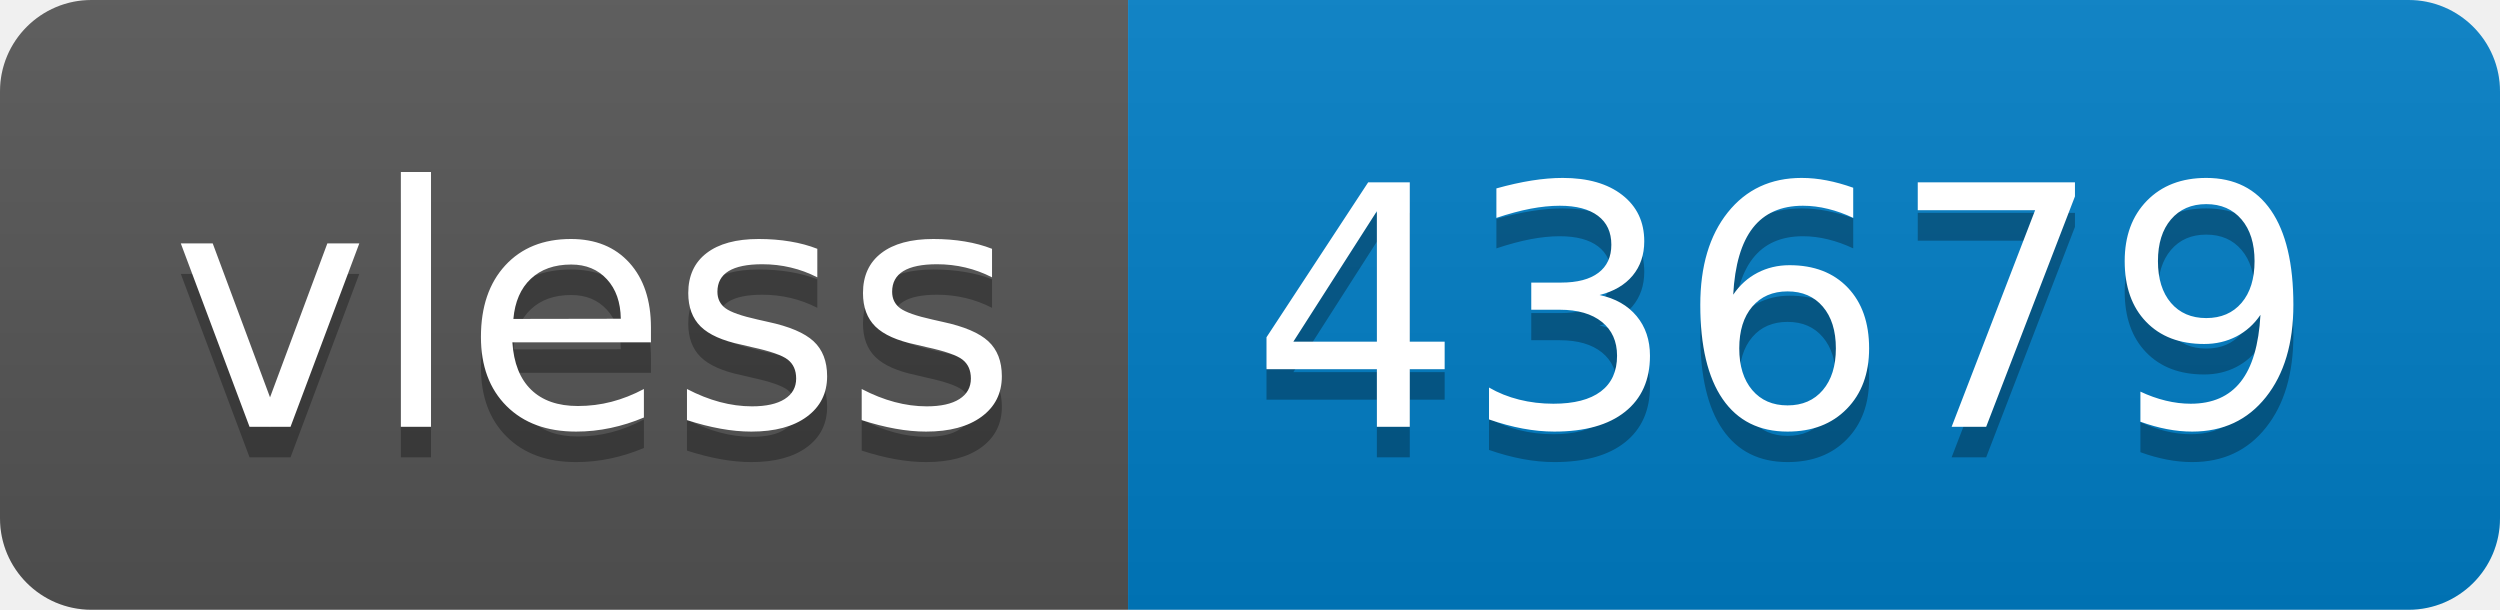
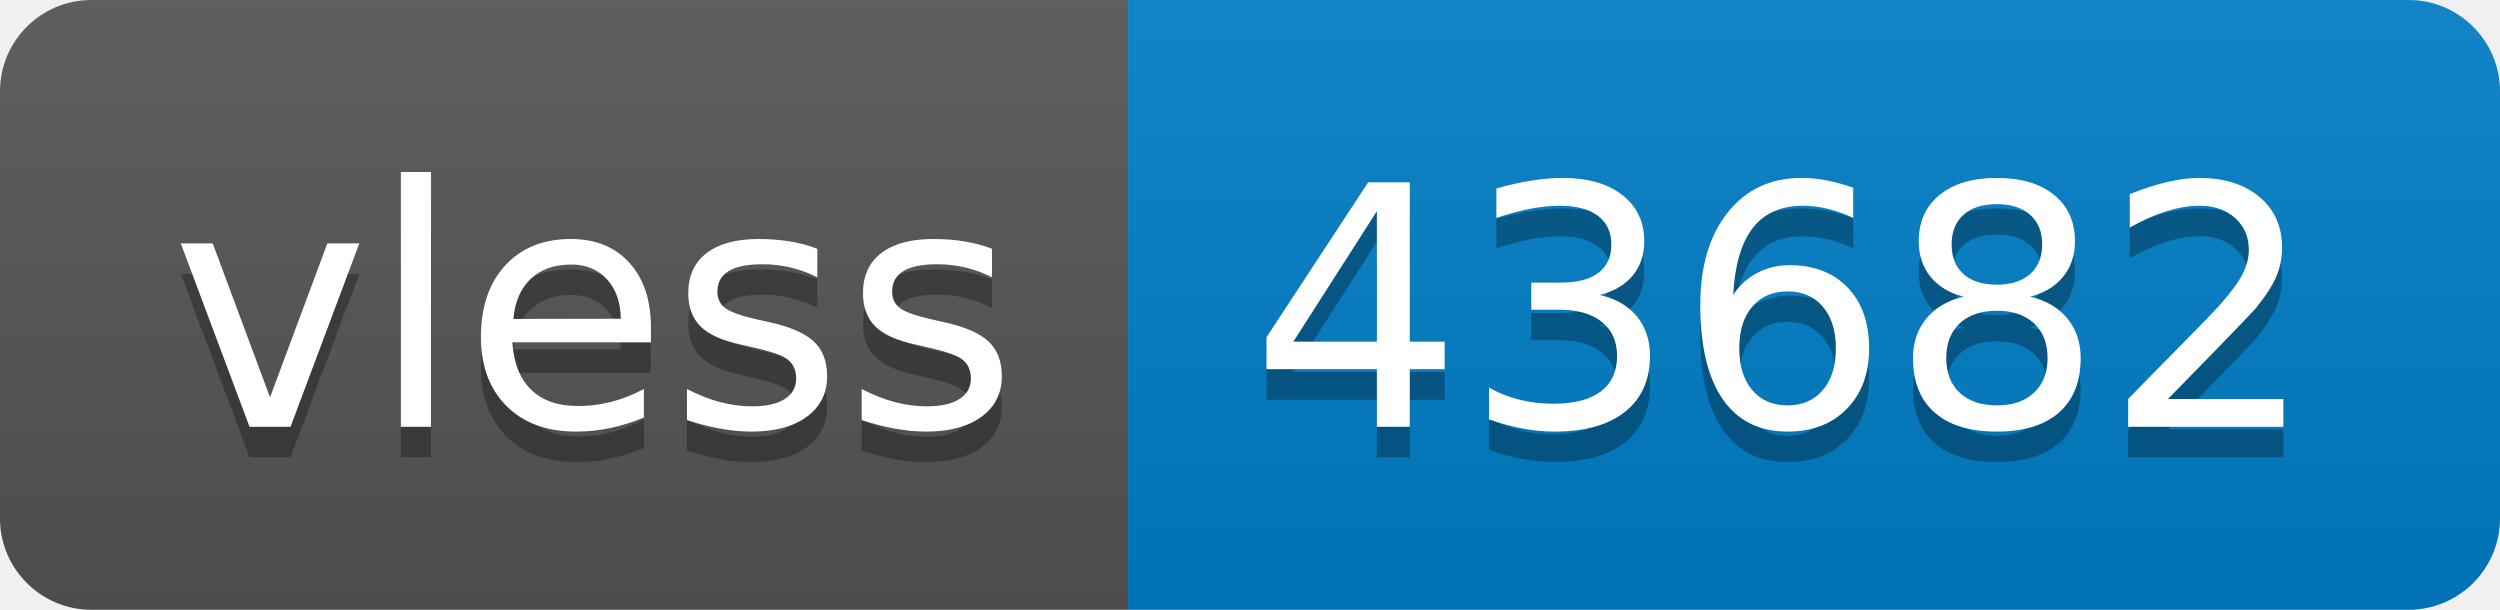
- <svg xmlns="http://www.w3.org/2000/svg" width="82" height="20" role="img" aria-label="vless: 43679">
+ <svg xmlns="http://www.w3.org/2000/svg" width="82" height="20" role="img" aria-label="vless: 43682">
  <linearGradient id="s" x2="0" y2="100%">
    <stop offset="0" stop-color="#bbb" stop-opacity=".1" />
    <stop offset="1" stop-opacity=".1" />
  </linearGradient>
  <clipPath id="r">
    <rect width="82" height="20" rx="3" fill="#fff" />
  </clipPath>
  <g clip-path="url(#r)">
    <rect width="37" height="20" fill="#555" />
    <rect x="37" width="45" height="20" fill="#007ec6" />
    <rect width="82" height="20" fill="url(#s)" />
  </g>
  <g fill="#fff" text-anchor="middle" font-family="Verdana,Geneva,DejaVu Sans,sans-serif" text-rendering="geometricPrecision" font-size="110">
    <text aria-hidden="true" x="195" y="150" fill="#010101" fill-opacity=".3" transform="scale(.1)" textLength="270">vless</text>
    <text x="195" y="140" transform="scale(.1)" fill="#fff" textLength="270">vless</text>
-     <text aria-hidden="true" x="585" y="150" fill="#010101" fill-opacity=".3" transform="scale(.1)" textLength="350">43679</text>
-     <text x="585" y="140" transform="scale(.1)" fill="#fff" textLength="350">43679</text>
+     <text aria-hidden="true" x="585" y="150" fill="#010101" fill-opacity=".3" transform="scale(.1)" textLength="350">43682</text>
+     <text x="585" y="140" transform="scale(.1)" fill="#fff" textLength="350">43682</text>
  </g>
</svg>
